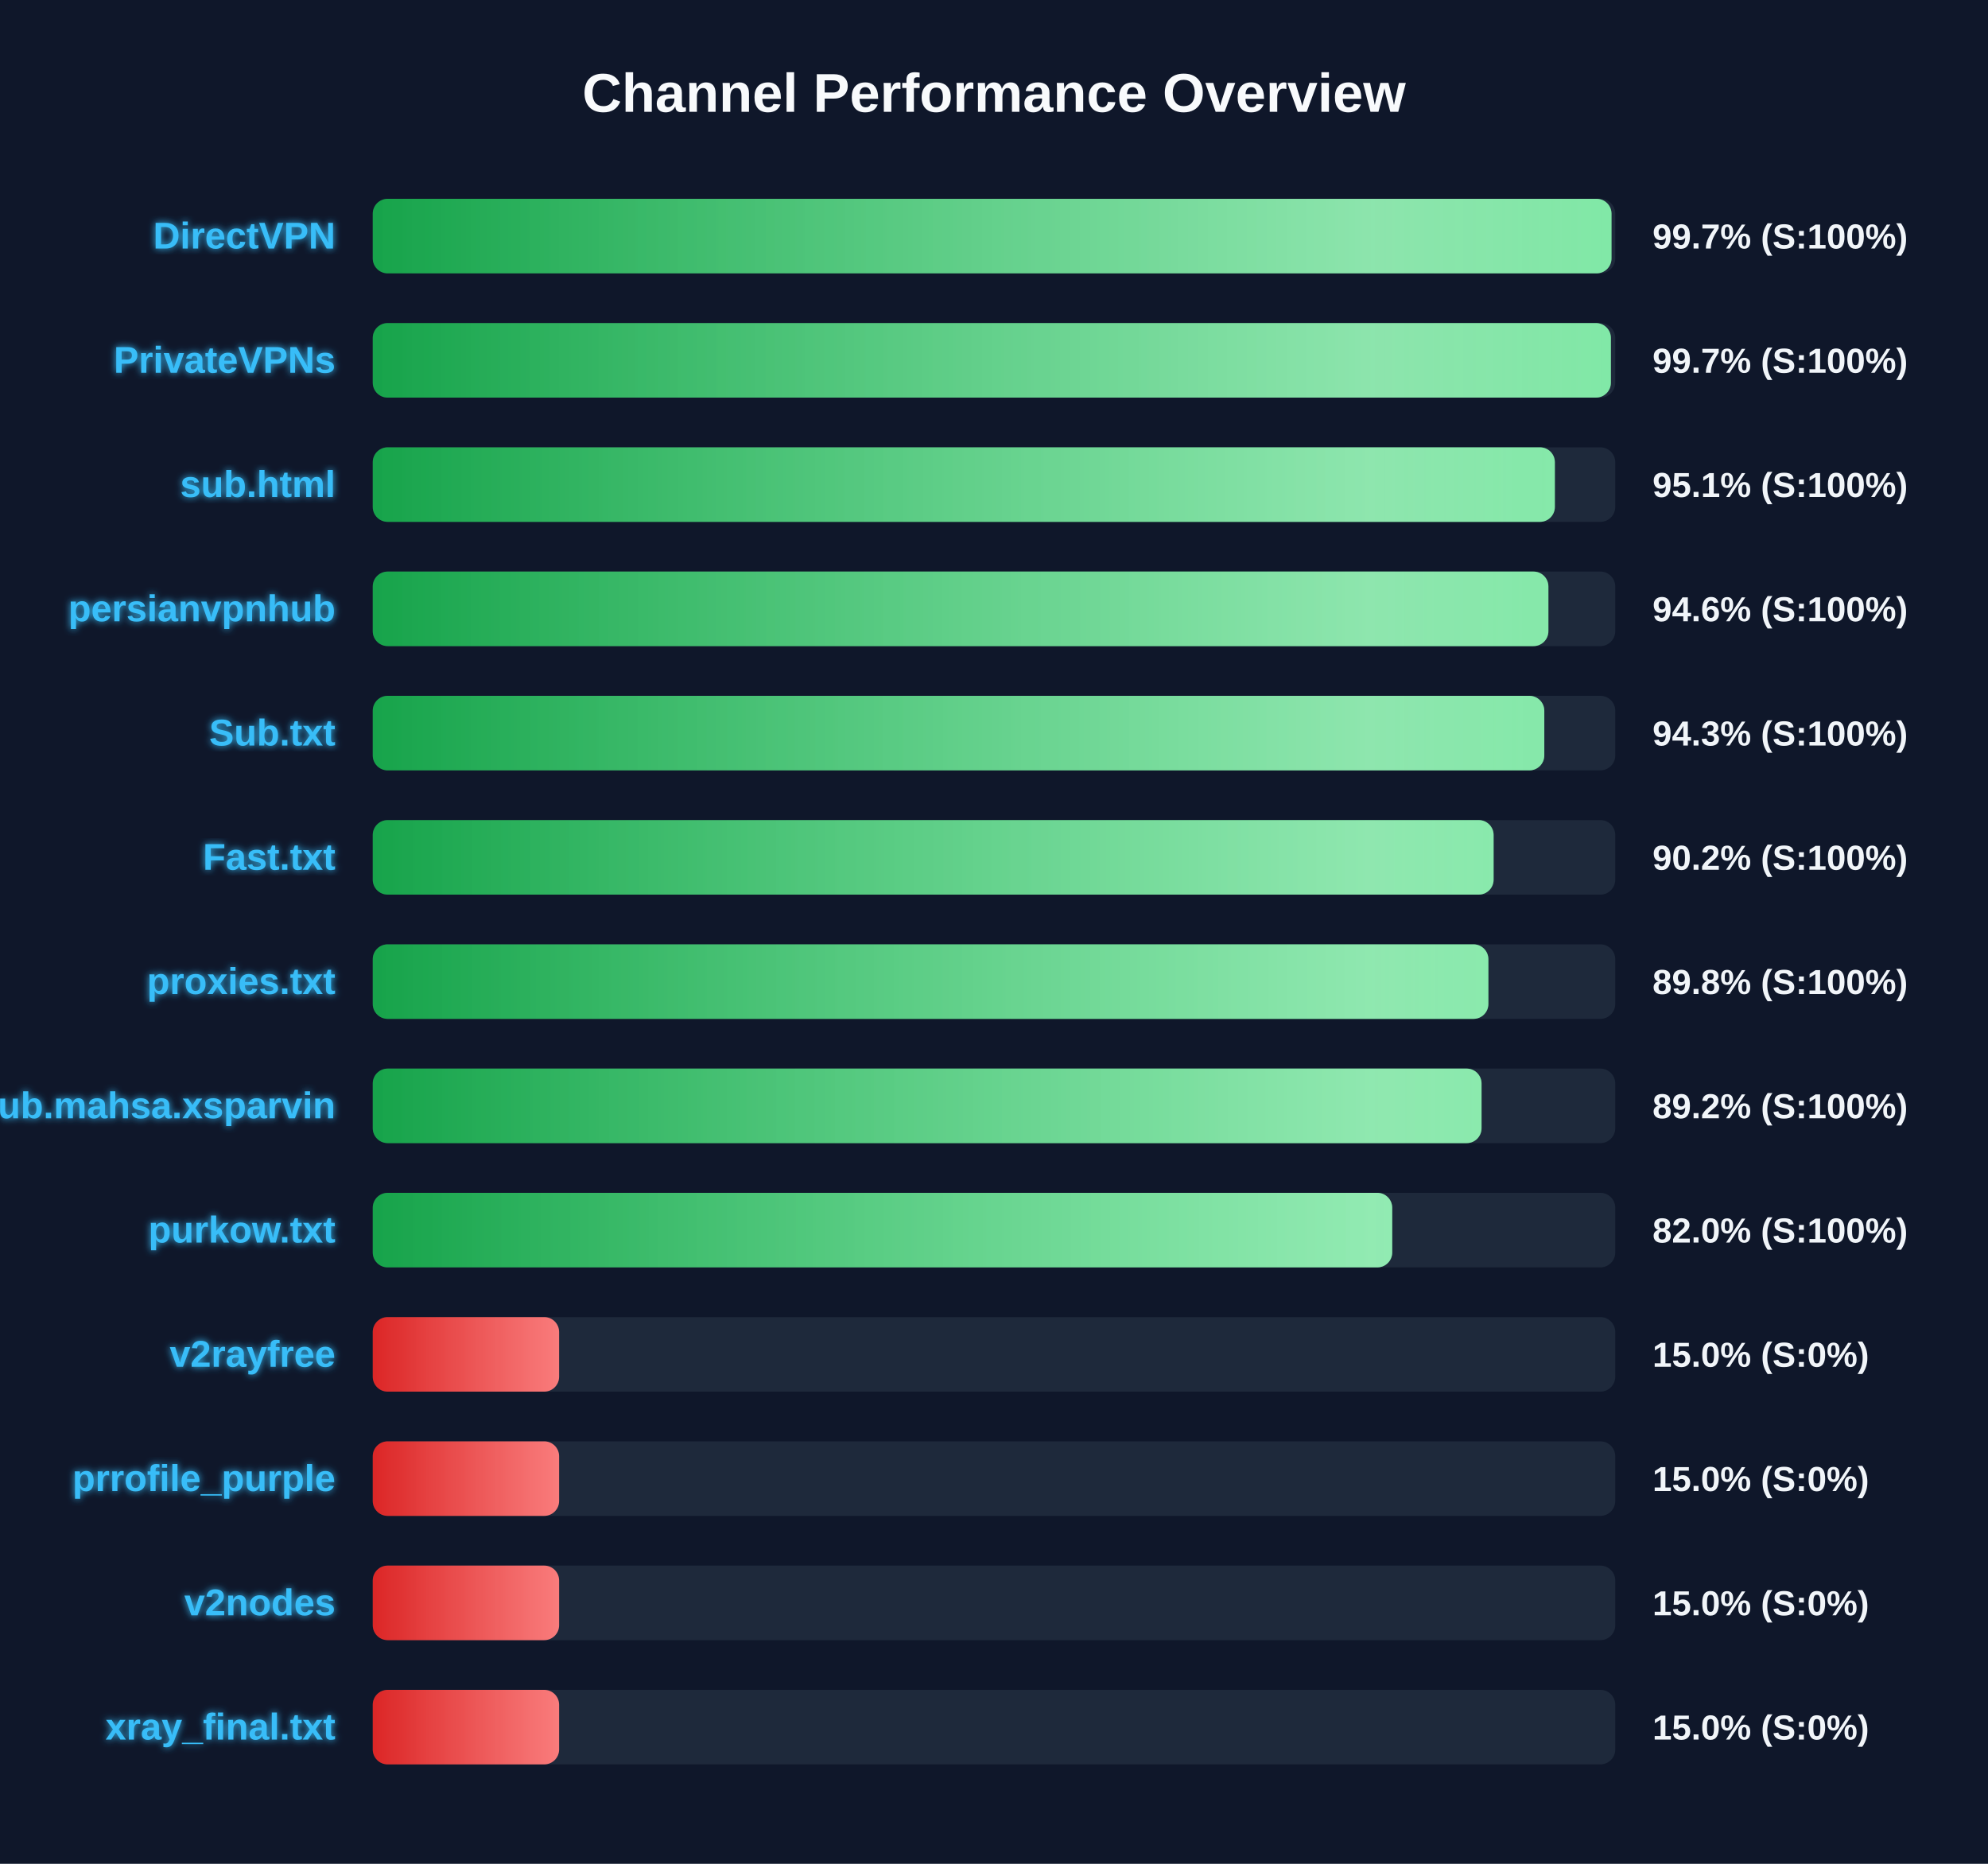
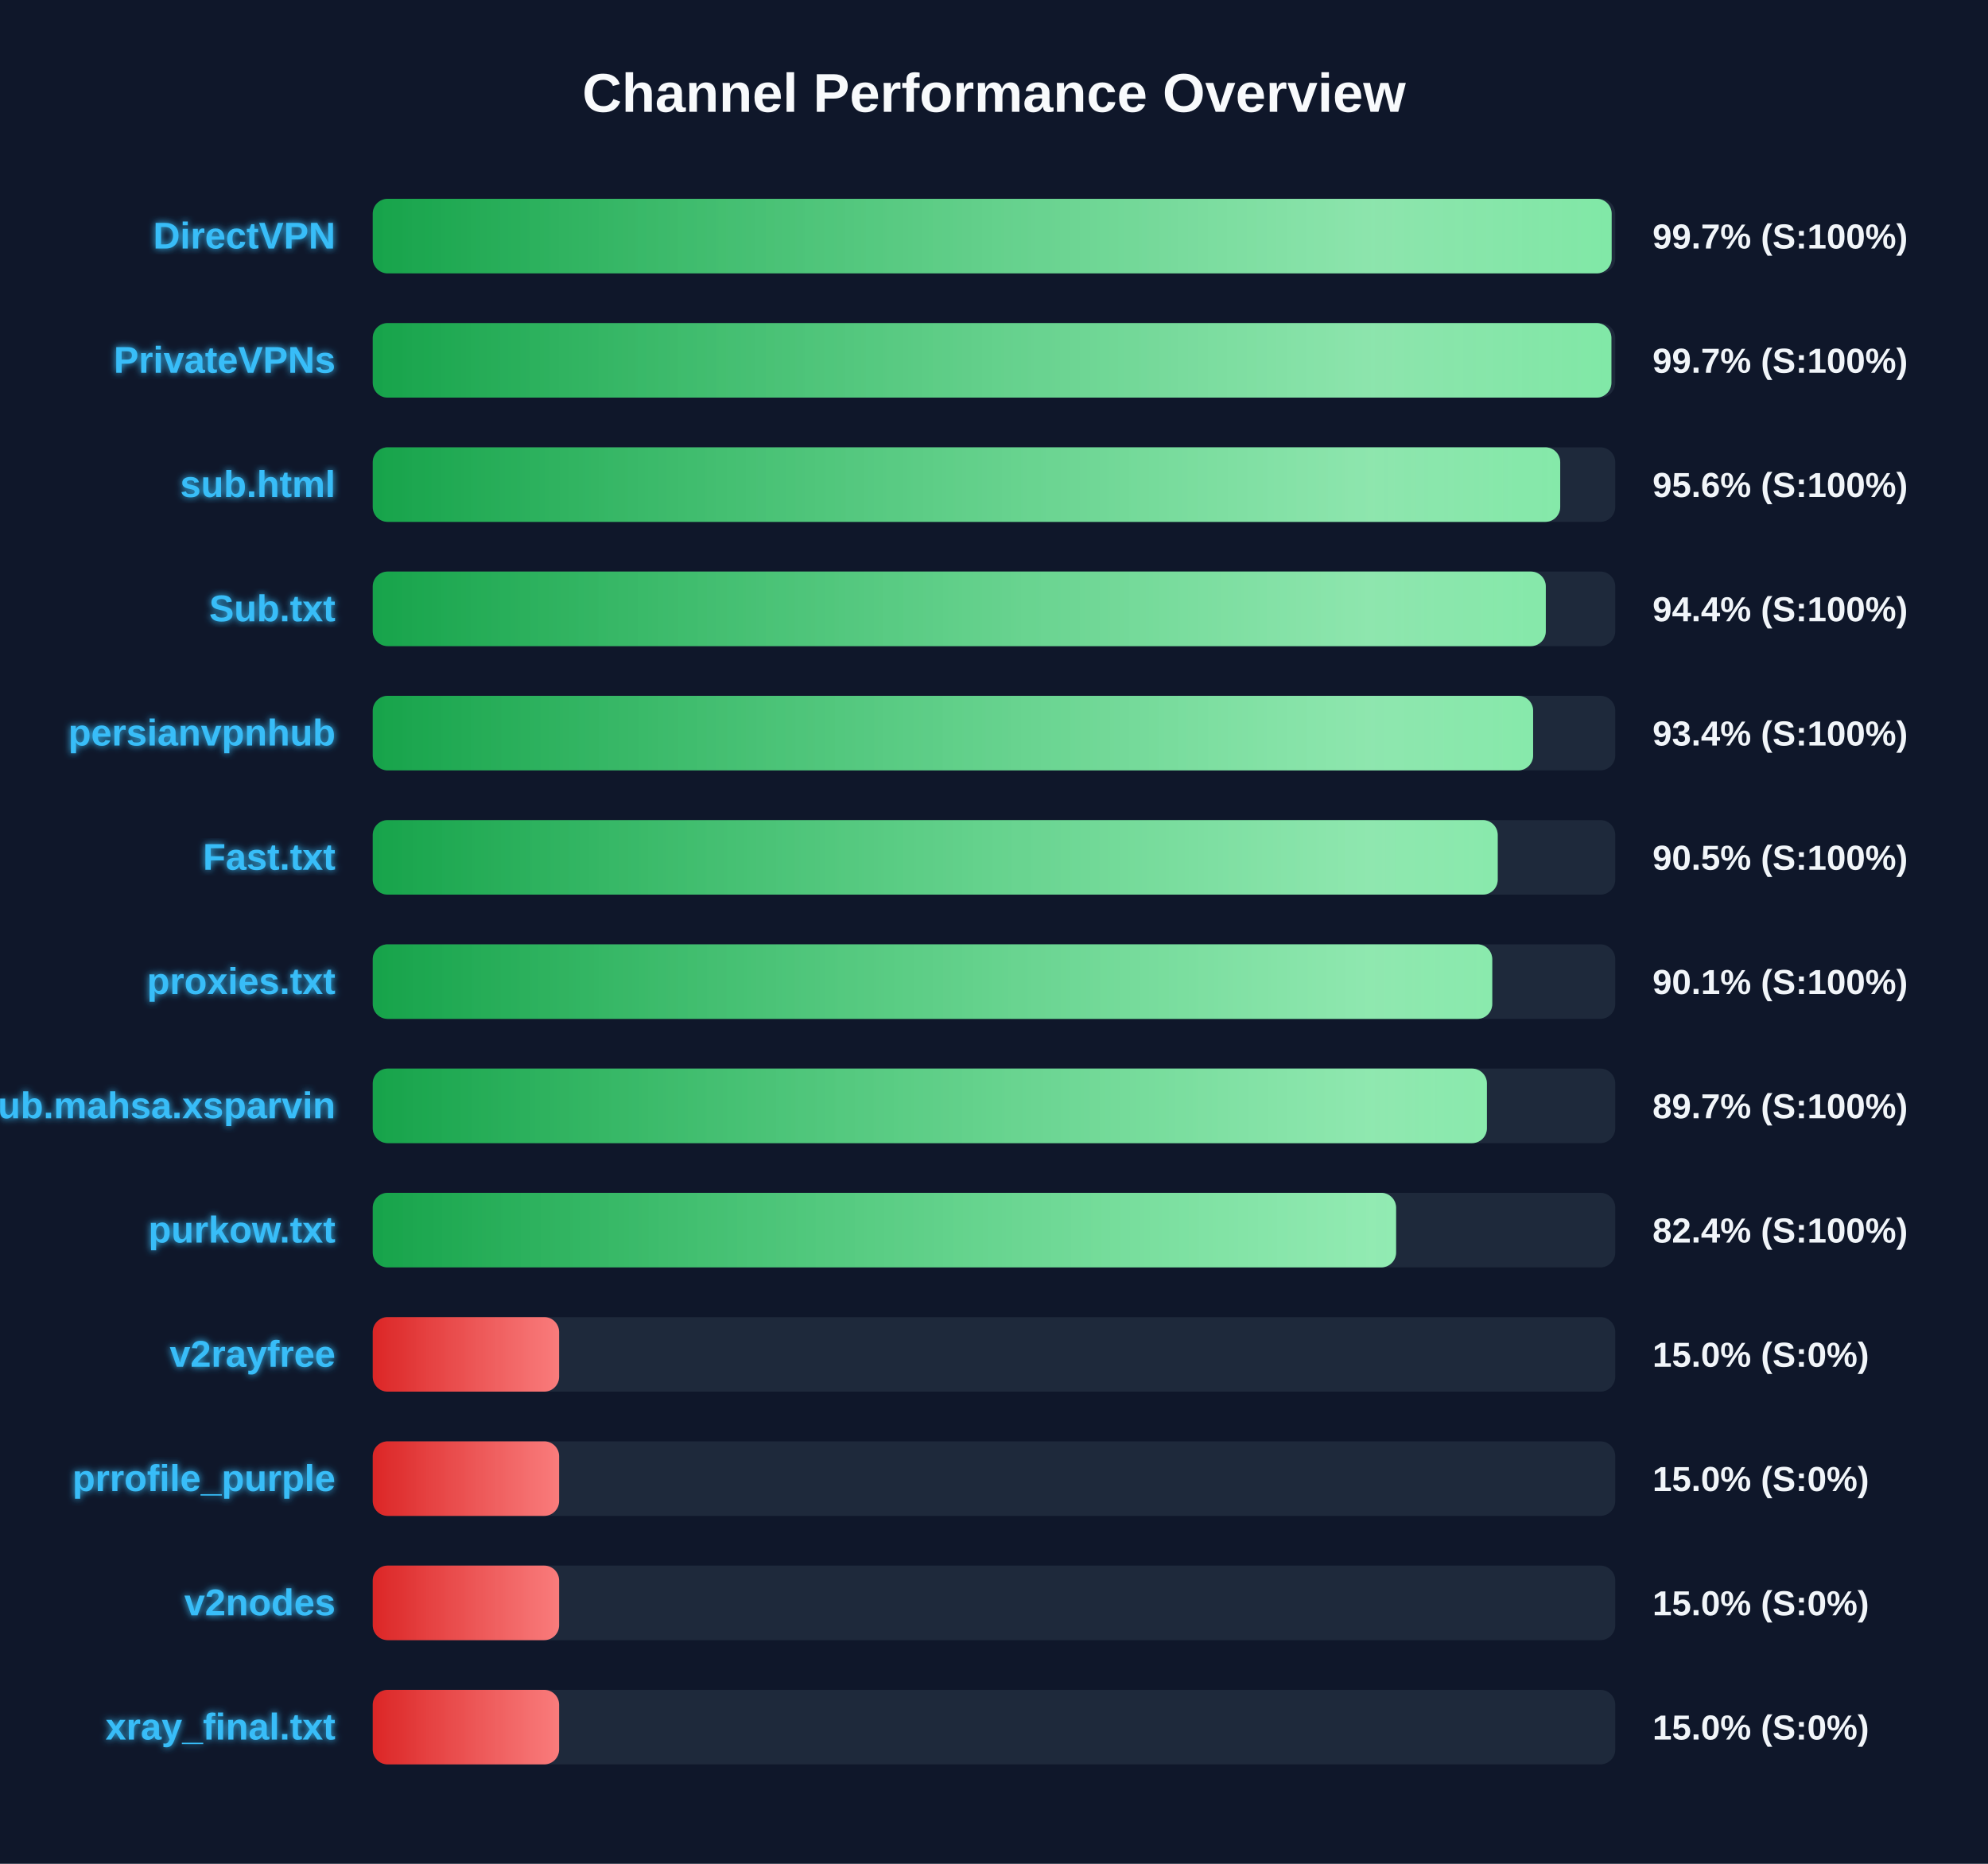
<svg xmlns="http://www.w3.org/2000/svg" width="800" height="750" version="1.1">
  <defs>
    <linearGradient id="grad-green" x1="0%" y1="0%" x2="100%" y2="0%">
      <stop offset="0%" stop-color="#16a34a" />
      <stop offset="100%" stop-color="#4ade80" />
    </linearGradient>
    <linearGradient id="grad-yellow" x1="0%" y1="0%" x2="100%" y2="0%">
      <stop offset="0%" stop-color="#ca8a04" />
      <stop offset="100%" stop-color="#fde047" />
    </linearGradient>
    <linearGradient id="grad-red" x1="0%" y1="0%" x2="100%" y2="0%">
      <stop offset="0%" stop-color="#dc2626" />
      <stop offset="100%" stop-color="#f87171" />
    </linearGradient>
    <linearGradient id="shimmer" x1="0%" y1="0%" x2="100%" y2="0%">
      <stop offset="0%" stop-color="rgba(255,255,255,0)" />
      <stop offset="50%" stop-color="rgba(255,255,255,0.4)" />
      <stop offset="100%" stop-color="rgba(255,255,255,0)" />
    </linearGradient>
    <filter id="glow" x="-20%" y="-20%" width="140%" height="140%">
      <feGaussianBlur stdDeviation="1.5" result="blur" />
      <feComposite in="SourceGraphic" in2="blur" operator="over" />
    </filter>
  </defs>
  <style>
        .bg-rect { fill: #0f172a; }
        .title { font: bold 22px 'Segoe UI', Arial, sans-serif; fill: #f8fafc; }
        .row { font: bold 15px 'Segoe UI', Arial, sans-serif; fill: #38bdf8; filter: url(#glow); }
        .score { font: bold 14px 'Segoe UI', Arial, sans-serif; fill: #f1f5f9; }
        @keyframes shimmer-anim {
            0% { transform: translateX(-100%); }
            100% { transform: translateX(200%); }
        }
        .shimmer-rect {
            animation: shimmer-anim 2.5s infinite linear;
        }
    </style>
  <rect width="100%" height="100%" class="bg-rect" />
  <text x="400" y="45" text-anchor="middle" class="title">Channel Performance Overview</text>
  <rect x="150" y="80" width="500" height="30" fill="#1e293b" rx="6" />
  <clipPath id="clip-0">
-     <rect x="150" y="80" width="498.5" height="30" rx="6" />
+     <rect x="150" y="80" width="498.55" height="30" rx="6" />
  </clipPath>
-   <rect x="150" y="80" width="498.5" height="30" fill="url(#grad-green)" rx="6" />
+   <rect x="150" y="80" width="498.55" height="30" fill="url(#grad-green)" rx="6" />
  <g clip-path="url(#clip-0)">
    <rect x="150" y="80" width="100%" height="30" fill="url(#shimmer)" class="shimmer-rect" />
  </g>
  <text x="135" y="100" text-anchor="end" class="row">DirectVPN</text>
  <text x="665" y="100" text-anchor="start" class="score">99.7% (S:100%)</text>
  <rect x="150" y="130" width="500" height="30" fill="#1e293b" rx="6" />
  <clipPath id="clip-1">
-     <rect x="150" y="130" width="498.25" height="30" rx="6" />
+     <rect x="150" y="130" width="498.45" height="30" rx="6" />
  </clipPath>
-   <rect x="150" y="130" width="498.25" height="30" fill="url(#grad-green)" rx="6" />
+   <rect x="150" y="130" width="498.45" height="30" fill="url(#grad-green)" rx="6" />
  <g clip-path="url(#clip-1)">
    <rect x="150" y="130" width="100%" height="30" fill="url(#shimmer)" class="shimmer-rect" />
  </g>
  <text x="135" y="150" text-anchor="end" class="row">PrivateVPNs</text>
  <text x="665" y="150" text-anchor="start" class="score">99.7% (S:100%)</text>
  <rect x="150" y="180" width="500" height="30" fill="#1e293b" rx="6" />
  <clipPath id="clip-2">
-     <rect x="150" y="180" width="475.7" height="30" rx="6" />
+     <rect x="150" y="180" width="477.85" height="30" rx="6" />
  </clipPath>
-   <rect x="150" y="180" width="475.7" height="30" fill="url(#grad-green)" rx="6" />
+   <rect x="150" y="180" width="477.85" height="30" fill="url(#grad-green)" rx="6" />
  <g clip-path="url(#clip-2)">
    <rect x="150" y="180" width="100%" height="30" fill="url(#shimmer)" class="shimmer-rect" />
  </g>
  <text x="135" y="200" text-anchor="end" class="row">sub.html</text>
-   <text x="665" y="200" text-anchor="start" class="score">95.1% (S:100%)</text>
+   <text x="665" y="200" text-anchor="start" class="score">95.6% (S:100%)</text>
  <rect x="150" y="230" width="500" height="30" fill="#1e293b" rx="6" />
  <clipPath id="clip-3">
-     <rect x="150" y="230" width="473.1" height="30" rx="6" />
+     <rect x="150" y="230" width="472.05" height="30" rx="6" />
  </clipPath>
-   <rect x="150" y="230" width="473.1" height="30" fill="url(#grad-green)" rx="6" />
+   <rect x="150" y="230" width="472.05" height="30" fill="url(#grad-green)" rx="6" />
  <g clip-path="url(#clip-3)">
    <rect x="150" y="230" width="100%" height="30" fill="url(#shimmer)" class="shimmer-rect" />
  </g>
-   <text x="135" y="250" text-anchor="end" class="row">persianvpnhub</text>
-   <text x="665" y="250" text-anchor="start" class="score">94.6% (S:100%)</text>
+   <text x="135" y="250" text-anchor="end" class="row">Sub.txt</text>
+   <text x="665" y="250" text-anchor="start" class="score">94.4% (S:100%)</text>
  <rect x="150" y="280" width="500" height="30" fill="#1e293b" rx="6" />
  <clipPath id="clip-4">
-     <rect x="150" y="280" width="471.45" height="30" rx="6" />
+     <rect x="150" y="280" width="466.95" height="30" rx="6" />
  </clipPath>
-   <rect x="150" y="280" width="471.45" height="30" fill="url(#grad-green)" rx="6" />
+   <rect x="150" y="280" width="466.95" height="30" fill="url(#grad-green)" rx="6" />
  <g clip-path="url(#clip-4)">
    <rect x="150" y="280" width="100%" height="30" fill="url(#shimmer)" class="shimmer-rect" />
  </g>
-   <text x="135" y="300" text-anchor="end" class="row">Sub.txt</text>
-   <text x="665" y="300" text-anchor="start" class="score">94.3% (S:100%)</text>
+   <text x="135" y="300" text-anchor="end" class="row">persianvpnhub</text>
+   <text x="665" y="300" text-anchor="start" class="score">93.4% (S:100%)</text>
  <rect x="150" y="330" width="500" height="30" fill="#1e293b" rx="6" />
  <clipPath id="clip-5">
-     <rect x="150" y="330" width="451.05" height="30" rx="6" />
+     <rect x="150" y="330" width="452.7" height="30" rx="6" />
  </clipPath>
-   <rect x="150" y="330" width="451.05" height="30" fill="url(#grad-green)" rx="6" />
+   <rect x="150" y="330" width="452.7" height="30" fill="url(#grad-green)" rx="6" />
  <g clip-path="url(#clip-5)">
    <rect x="150" y="330" width="100%" height="30" fill="url(#shimmer)" class="shimmer-rect" />
  </g>
  <text x="135" y="350" text-anchor="end" class="row">Fast.txt</text>
-   <text x="665" y="350" text-anchor="start" class="score">90.2% (S:100%)</text>
+   <text x="665" y="350" text-anchor="start" class="score">90.5% (S:100%)</text>
  <rect x="150" y="380" width="500" height="30" fill="#1e293b" rx="6" />
  <clipPath id="clip-6">
-     <rect x="150" y="380" width="448.95" height="30" rx="6" />
+     <rect x="150" y="380" width="450.5" height="30" rx="6" />
  </clipPath>
-   <rect x="150" y="380" width="448.95" height="30" fill="url(#grad-green)" rx="6" />
+   <rect x="150" y="380" width="450.5" height="30" fill="url(#grad-green)" rx="6" />
  <g clip-path="url(#clip-6)">
    <rect x="150" y="380" width="100%" height="30" fill="url(#shimmer)" class="shimmer-rect" />
  </g>
  <text x="135" y="400" text-anchor="end" class="row">proxies.txt</text>
-   <text x="665" y="400" text-anchor="start" class="score">89.8% (S:100%)</text>
+   <text x="665" y="400" text-anchor="start" class="score">90.1% (S:100%)</text>
  <rect x="150" y="430" width="500" height="30" fill="#1e293b" rx="6" />
  <clipPath id="clip-7">
-     <rect x="150" y="430" width="446.2" height="30" rx="6" />
+     <rect x="150" y="430" width="448.35" height="30" rx="6" />
  </clipPath>
-   <rect x="150" y="430" width="446.2" height="30" fill="url(#grad-green)" rx="6" />
+   <rect x="150" y="430" width="448.35" height="30" fill="url(#grad-green)" rx="6" />
  <g clip-path="url(#clip-7)">
    <rect x="150" y="430" width="100%" height="30" fill="url(#shimmer)" class="shimmer-rect" />
  </g>
  <text x="135" y="450" text-anchor="end" class="row">Sub.mahsa.xsparvin</text>
-   <text x="665" y="450" text-anchor="start" class="score">89.2% (S:100%)</text>
+   <text x="665" y="450" text-anchor="start" class="score">89.7% (S:100%)</text>
  <rect x="150" y="480" width="500" height="30" fill="#1e293b" rx="6" />
  <clipPath id="clip-8">
-     <rect x="150" y="480" width="410.25" height="30" rx="6" />
+     <rect x="150" y="480" width="411.8" height="30" rx="6" />
  </clipPath>
-   <rect x="150" y="480" width="410.25" height="30" fill="url(#grad-green)" rx="6" />
+   <rect x="150" y="480" width="411.8" height="30" fill="url(#grad-green)" rx="6" />
  <g clip-path="url(#clip-8)">
    <rect x="150" y="480" width="100%" height="30" fill="url(#shimmer)" class="shimmer-rect" />
  </g>
  <text x="135" y="500" text-anchor="end" class="row">purkow.txt</text>
-   <text x="665" y="500" text-anchor="start" class="score">82.0% (S:100%)</text>
+   <text x="665" y="500" text-anchor="start" class="score">82.4% (S:100%)</text>
  <rect x="150" y="530" width="500" height="30" fill="#1e293b" rx="6" />
  <clipPath id="clip-9">
    <rect x="150" y="530" width="75.0" height="30" rx="6" />
  </clipPath>
  <rect x="150" y="530" width="75.0" height="30" fill="url(#grad-red)" rx="6" />
  <g clip-path="url(#clip-9)">
    <rect x="150" y="530" width="100%" height="30" fill="url(#shimmer)" class="shimmer-rect" />
  </g>
  <text x="135" y="550" text-anchor="end" class="row">v2rayfree</text>
  <text x="665" y="550" text-anchor="start" class="score">15.0% (S:0%)</text>
  <rect x="150" y="580" width="500" height="30" fill="#1e293b" rx="6" />
  <clipPath id="clip-10">
    <rect x="150" y="580" width="75.0" height="30" rx="6" />
  </clipPath>
  <rect x="150" y="580" width="75.0" height="30" fill="url(#grad-red)" rx="6" />
  <g clip-path="url(#clip-10)">
    <rect x="150" y="580" width="100%" height="30" fill="url(#shimmer)" class="shimmer-rect" />
  </g>
  <text x="135" y="600" text-anchor="end" class="row">prrofile_purple</text>
  <text x="665" y="600" text-anchor="start" class="score">15.0% (S:0%)</text>
  <rect x="150" y="630" width="500" height="30" fill="#1e293b" rx="6" />
  <clipPath id="clip-11">
    <rect x="150" y="630" width="75.0" height="30" rx="6" />
  </clipPath>
  <rect x="150" y="630" width="75.0" height="30" fill="url(#grad-red)" rx="6" />
  <g clip-path="url(#clip-11)">
    <rect x="150" y="630" width="100%" height="30" fill="url(#shimmer)" class="shimmer-rect" />
  </g>
  <text x="135" y="650" text-anchor="end" class="row">v2nodes</text>
  <text x="665" y="650" text-anchor="start" class="score">15.0% (S:0%)</text>
  <rect x="150" y="680" width="500" height="30" fill="#1e293b" rx="6" />
  <clipPath id="clip-12">
    <rect x="150" y="680" width="75.0" height="30" rx="6" />
  </clipPath>
  <rect x="150" y="680" width="75.0" height="30" fill="url(#grad-red)" rx="6" />
  <g clip-path="url(#clip-12)">
    <rect x="150" y="680" width="100%" height="30" fill="url(#shimmer)" class="shimmer-rect" />
  </g>
  <text x="135" y="700" text-anchor="end" class="row">xray_final.txt</text>
  <text x="665" y="700" text-anchor="start" class="score">15.0% (S:0%)</text>
</svg>
